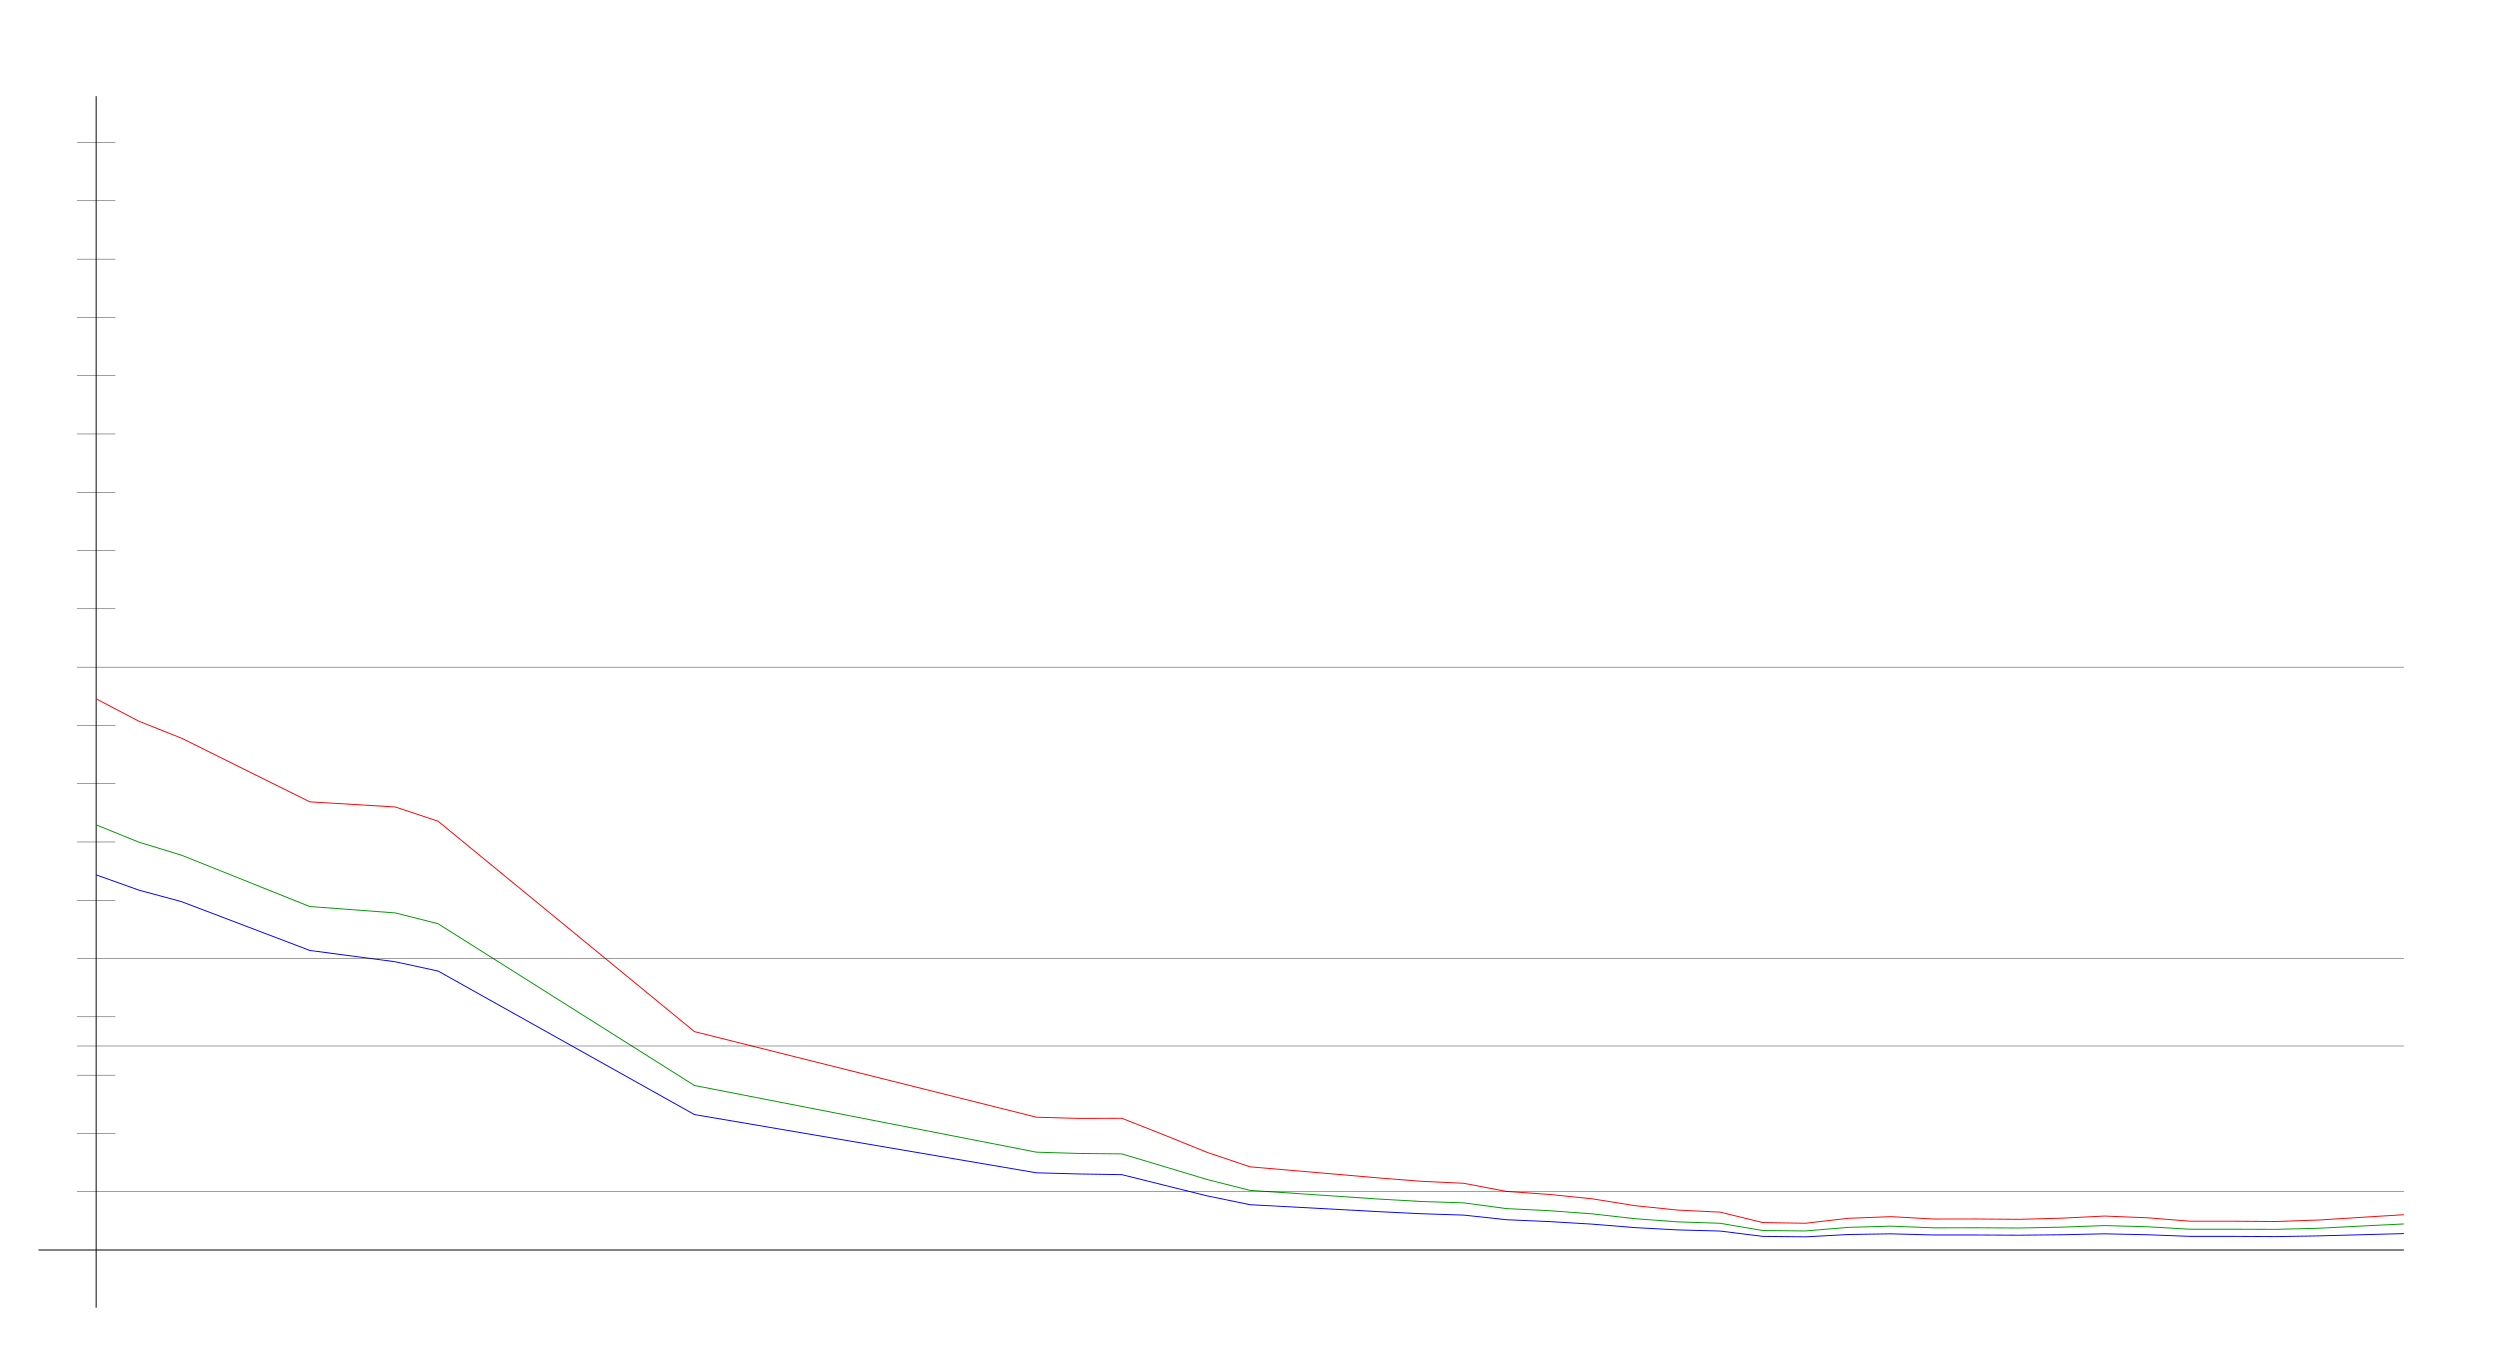
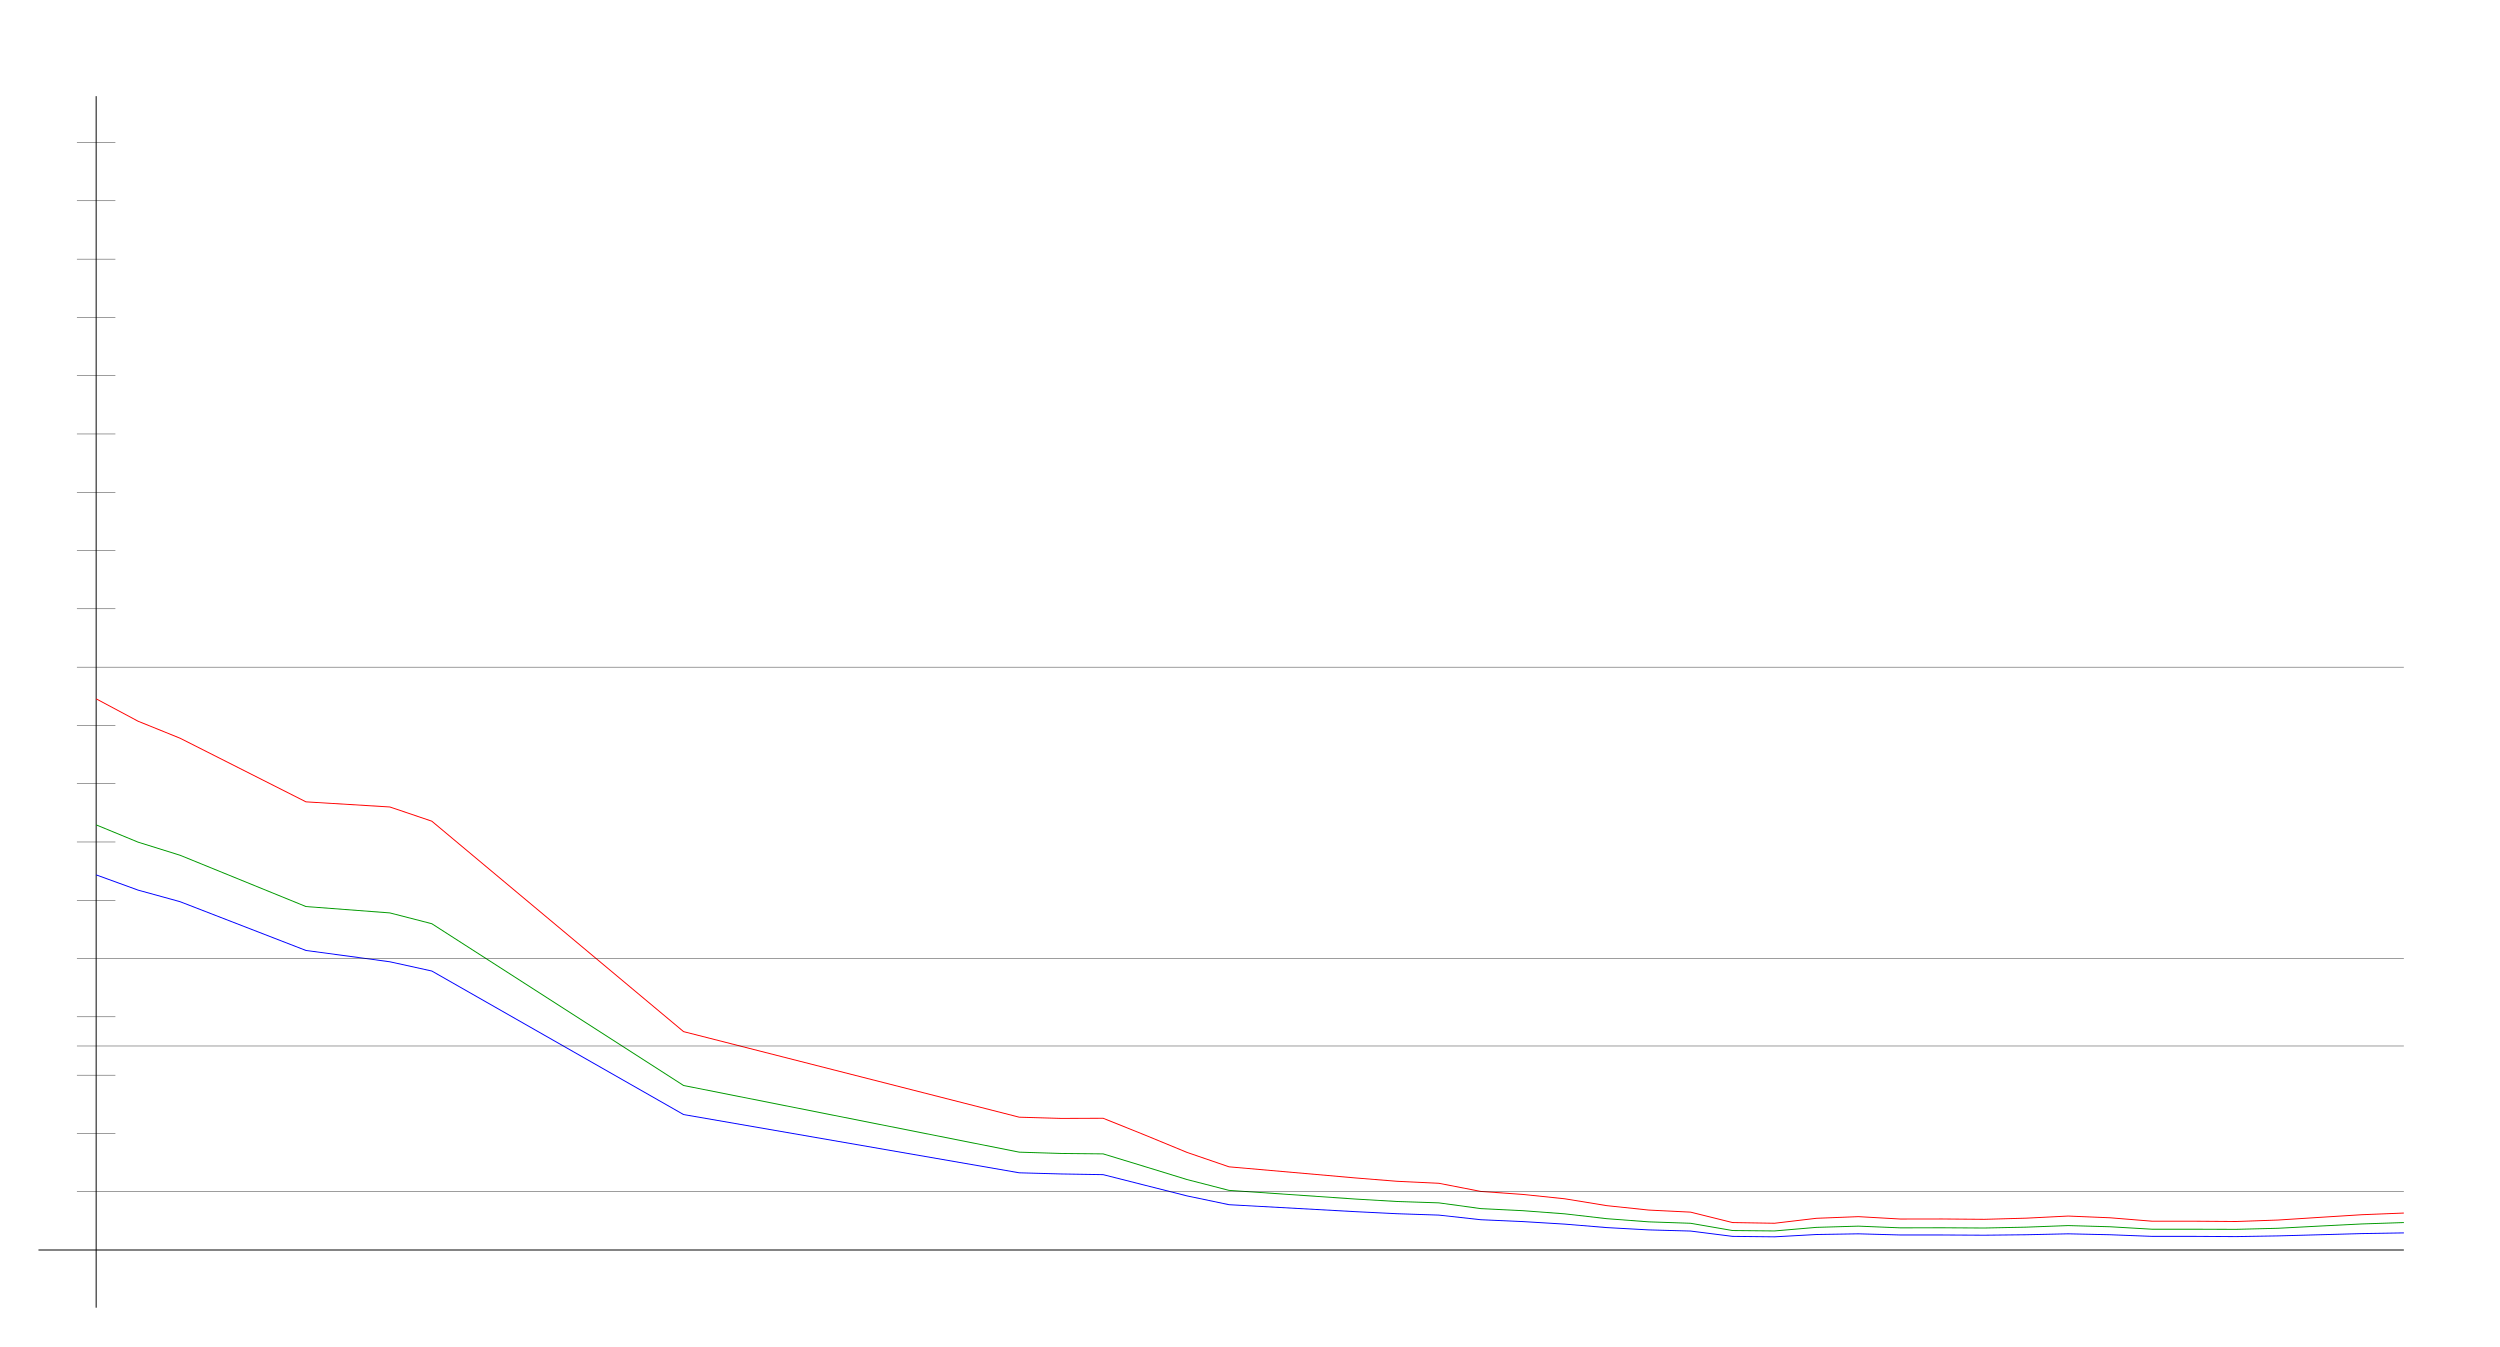
<svg xmlns="http://www.w3.org/2000/svg" width="650" height="350" version="1.1" id="sparkleline_DE-BB">
  <g id="layer1">
    <path style="fill:none;stroke:#000000;stroke-width:0.25px;" d="M 25,340 25,25" id="vertical_axis" />
    <path style="fill:none;stroke:#000000;stroke-width:0.25px;" d="M 10,325 625,325" id="horizontal_axis" />
-     <path style="fill:none;stroke:#0000ff;stroke-width:0.25px;" d="M 25.0,227.469 36.111,231.435 47.222,234.44 80.556,247.12 102.778,250.064 113.889,252.468 180.556,289.786 269.444,304.929 280.556,305.229 291.667,305.41 302.778,308.174 313.889,310.938 325.0,313.222 358.333,315.025 369.444,315.565 380.556,315.926 391.667,317.128 402.778,317.609 413.889,318.27 425.0,319.171 436.111,319.772 447.222,320.072 458.333,321.455 469.444,321.575 480.556,320.974 491.667,320.793 502.778,321.094 513.889,321.094 525.0,321.154 536.111,321.034 547.222,320.793 558.333,321.034 569.444,321.455 580.556,321.455 591.667,321.515 602.778,321.334 613.889,321.034 625.0,320.733" id="cases7_100k" />
-     <path style="fill:none;stroke:#009900;stroke-width:0.25px;" d="M 25.0,214.468 36.111,218.963 47.222,222.368 80.556,235.703 102.778,237.357 113.889,240.168 180.556,282.231 269.444,299.561 280.556,299.9 291.667,300.01 302.778,303.335 313.889,306.687 325.0,309.499 358.333,311.745 369.444,312.385 380.556,312.743 391.667,314.238 402.778,314.776 413.889,315.597 425.0,316.856 436.111,317.678 447.222,318.051 458.333,319.938 469.444,320.046 480.556,319.114 491.667,318.796 502.778,319.239 513.889,319.218 525.0,319.284 536.111,319.059 547.222,318.65 558.333,318.957 569.444,319.598 580.556,319.598 591.667,319.628 602.778,319.35 613.889,318.775 625.0,318.226" id="cases7_100k_nofullvac" />
-     <path style="fill:none;stroke:#ff0000;stroke-width:0.25px;" d="M 25.0,181.696 36.111,187.524 47.222,191.939 80.556,208.48 102.778,209.815 113.889,213.51 180.556,268.224 269.444,290.469 280.556,290.787 291.667,290.75 302.778,295.133 313.889,299.632 325.0,303.373 358.333,306.252 369.444,307.131 380.556,307.653 391.667,309.772 402.778,310.551 413.889,311.682 425.0,313.465 436.111,314.615 447.222,315.155 458.333,317.863 469.444,318.047 480.556,316.757 491.667,316.328 502.778,316.947 513.889,316.934 525.0,317.024 536.111,316.723 547.222,316.173 558.333,316.624 569.444,317.512 580.556,317.512 591.667,317.593 602.778,317.21 613.889,316.51 625.0,315.825" id="cases7_100k_novac" />
+     <path style="fill:none;stroke:#0000ff;stroke-width:0.25px;" d="M 25.0,227.469 35.909,231.435 46.818,234.44 79.545,247.12 101.364,250.064 112.273,252.468 177.727,289.786 265.0,304.929 275.909,305.229 286.818,305.41 297.727,308.174 308.636,310.938 319.545,313.222 352.273,315.025 363.182,315.565 374.091,315.926 385.0,317.128 395.909,317.609 406.818,318.27 417.727,319.171 428.636,319.772 439.545,320.072 450.455,321.455 461.364,321.575 472.273,320.974 483.182,320.793 494.091,321.094 505.0,321.094 515.909,321.154 526.818,321.034 537.727,320.793 548.636,321.034 559.545,321.455 570.455,321.455 581.364,321.515 592.273,321.334 603.182,321.034 614.091,320.733 625.0,320.553" id="cases7_100k" />
+     <path style="fill:none;stroke:#009900;stroke-width:0.25px;" d="M 25.0,214.468 35.909,218.963 46.818,222.368 79.545,235.703 101.364,237.357 112.273,240.168 177.727,282.231 265.0,299.561 275.909,299.9 286.818,300.01 297.727,303.335 308.636,306.687 319.545,309.499 352.273,311.745 363.182,312.385 374.091,312.743 385.0,314.238 395.909,314.776 406.818,315.597 417.727,316.856 428.636,317.678 439.545,318.051 450.455,319.938 461.364,320.046 472.273,319.114 483.182,318.796 494.091,319.239 505.0,319.218 515.909,319.284 526.818,319.059 537.727,318.65 548.636,318.957 559.545,319.598 570.455,319.598 581.364,319.628 592.273,319.35 603.182,318.775 614.091,318.226 625.0,317.865" id="cases7_100k_nofullvac" />
+     <path style="fill:none;stroke:#ff0000;stroke-width:0.25px;" d="M 25.0,181.696 35.909,187.524 46.818,191.939 79.545,208.48 101.364,209.815 112.273,213.51 177.727,268.224 265.0,290.469 275.909,290.787 286.818,290.75 297.727,295.133 308.636,299.632 319.545,303.373 352.273,306.252 363.182,307.131 374.091,307.653 385.0,309.772 395.909,310.551 406.818,311.682 417.727,313.465 428.636,314.615 439.545,315.155 450.455,317.863 461.364,318.047 472.273,316.757 483.182,316.328 494.091,316.947 505.0,316.934 515.909,317.024 526.818,316.723 537.727,316.173 548.636,316.624 559.545,317.512 570.455,317.512 581.364,317.593 592.273,317.21 603.182,316.51 614.091,315.825 625.0,315.392" id="cases7_100k_novac" />
    <path style="fill:none;stroke:#000000;stroke-width:0.1px;" d="M 20,309.845 625,309.845" id="yaxis_10" />
    <path style="fill:none;stroke:#000000;stroke-width:0.1px;" d="M 20,294.69 30,294.69" id="yaxis_20" />
    <path style="fill:none;stroke:#000000;stroke-width:0.1px;" d="M 20,279.536 30,279.536" id="yaxis_30" />
    <path style="fill:none;stroke:#000000;stroke-width:0.1px;" d="M 20,271.958 625,271.958" id="yaxis_35" />
    <path style="fill:none;stroke:#000000;stroke-width:0.1px;" d="M 20,264.381 30,264.381" id="yaxis_40" />
    <path style="fill:none;stroke:#000000;stroke-width:0.1px;" d="M 20,249.226 625,249.226" id="yaxis_50" />
    <path style="fill:none;stroke:#000000;stroke-width:0.1px;" d="M 20,234.071 30,234.071" id="yaxis_60" />
    <path style="fill:none;stroke:#000000;stroke-width:0.1px;" d="M 20,218.916 30,218.916" id="yaxis_70" />
    <path style="fill:none;stroke:#000000;stroke-width:0.1px;" d="M 20,203.762 30,203.762" id="yaxis_80" />
    <path style="fill:none;stroke:#000000;stroke-width:0.1px;" d="M 20,188.607 30,188.607" id="yaxis_90" />
    <path style="fill:none;stroke:#000000;stroke-width:0.1px;" d="M 20,173.452 625,173.452" id="yaxis_100" />
    <path style="fill:none;stroke:#000000;stroke-width:0.1px;" d="M 20,158.297 30,158.297" id="yaxis_110" />
    <path style="fill:none;stroke:#000000;stroke-width:0.1px;" d="M 20,143.142 30,143.142" id="yaxis_120" />
    <path style="fill:none;stroke:#000000;stroke-width:0.1px;" d="M 20,127.988 30,127.988" id="yaxis_130" />
    <path style="fill:none;stroke:#000000;stroke-width:0.1px;" d="M 20,112.833 30,112.833" id="yaxis_140" />
    <path style="fill:none;stroke:#000000;stroke-width:0.1px;" d="M 20,97.678 30,97.678" id="yaxis_150" />
    <path style="fill:none;stroke:#000000;stroke-width:0.1px;" d="M 20,82.523 30,82.523" id="yaxis_160" />
    <path style="fill:none;stroke:#000000;stroke-width:0.1px;" d="M 20,67.368 30,67.368" id="yaxis_170" />
    <path style="fill:none;stroke:#000000;stroke-width:0.1px;" d="M 20,52.214 30,52.214" id="yaxis_180" />
    <path style="fill:none;stroke:#000000;stroke-width:0.1px;" d="M 20,37.059 30,37.059" id="yaxis_190" />
  </g>
</svg>
